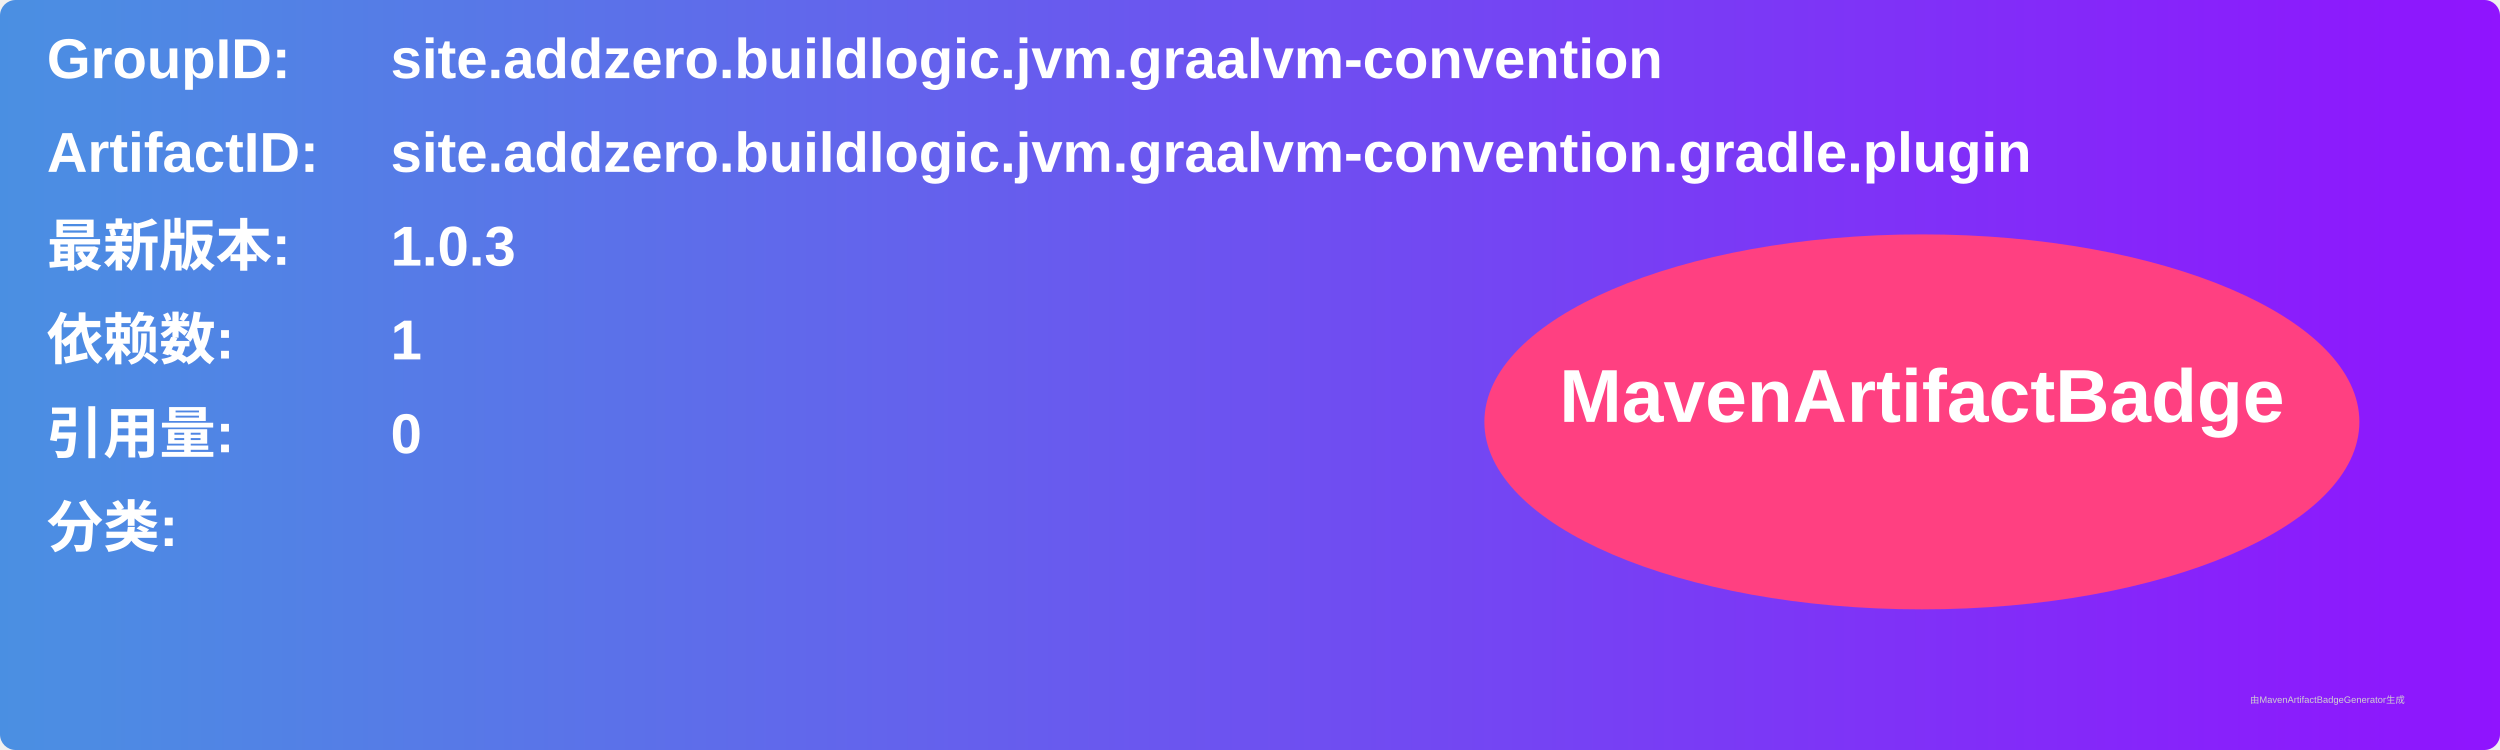
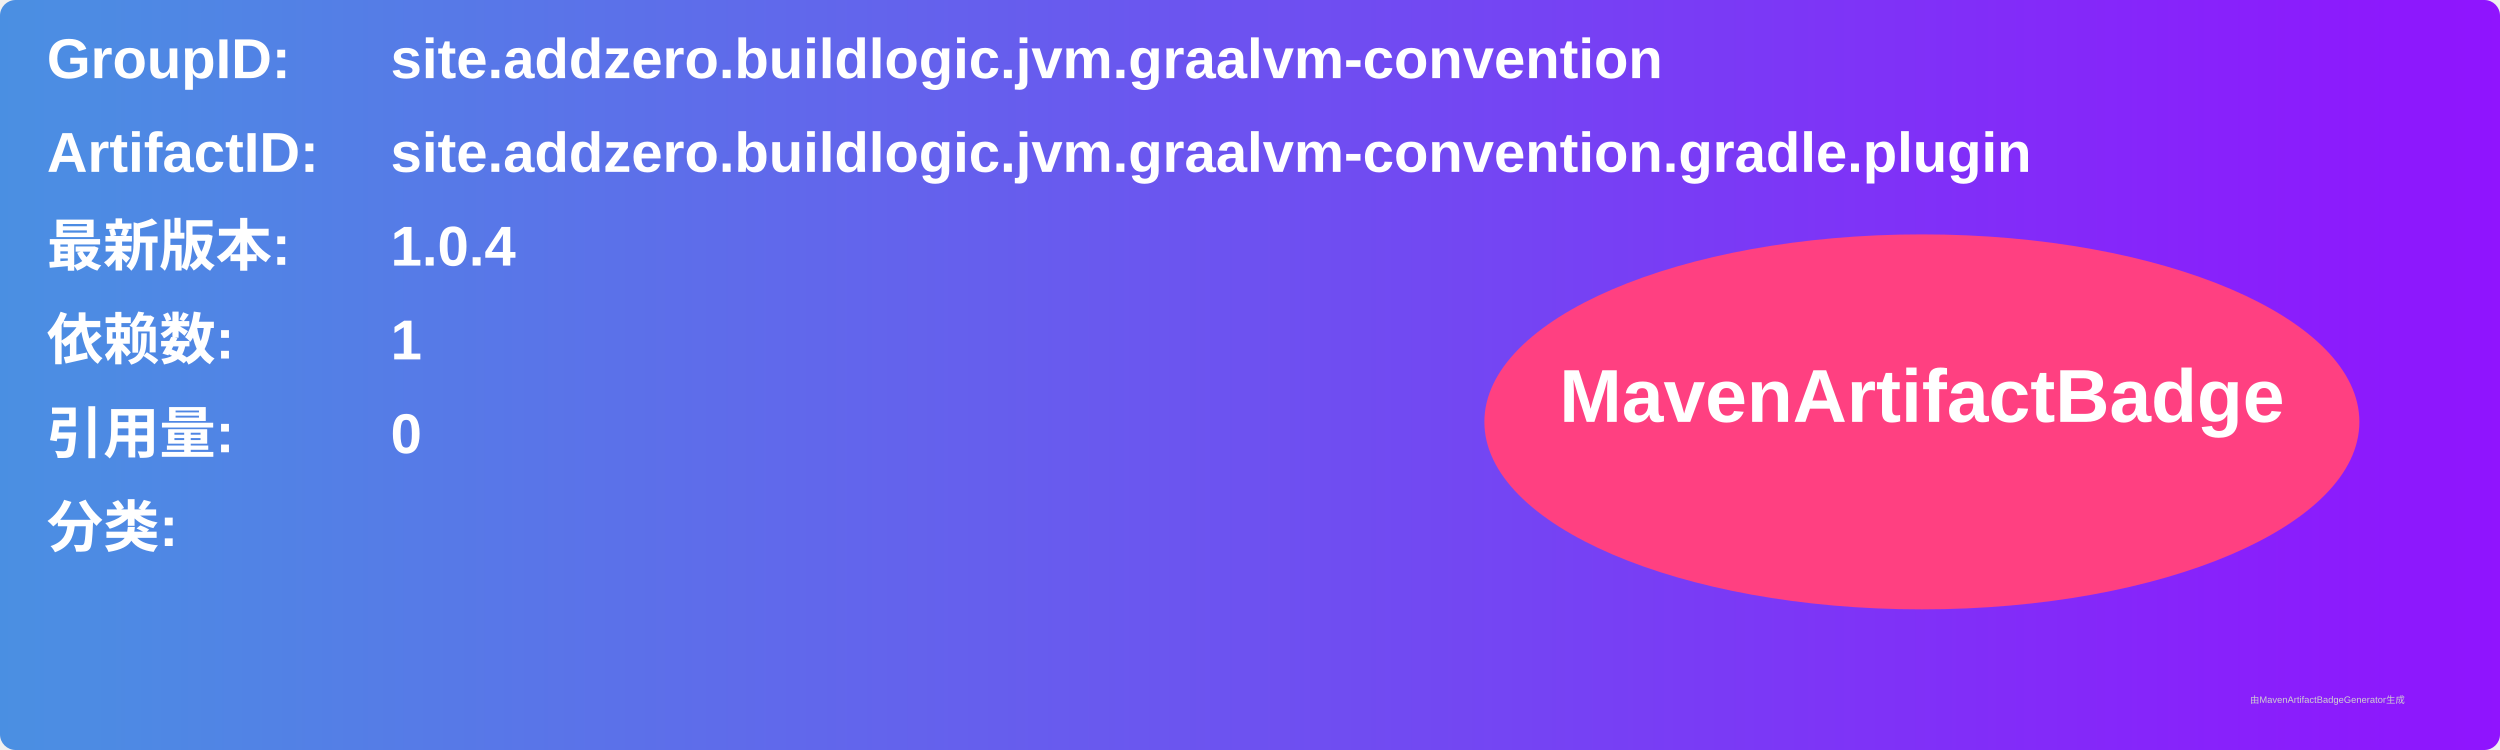
<svg xmlns="http://www.w3.org/2000/svg" width="800" height="240" viewBox="0 0 800 240">
  <linearGradient id="grad" x1="0%" y1="0%" x2="100%" y2="0%">
    <stop offset="0%" stop-color="#4a90e2" />
    <stop offset="100%" stop-color="#9013fe" />
  </linearGradient>
  <rect width="100%" height="100%" rx="5" ry="5" fill="url(#grad)" />
  <g transform="translate(15, 15)">
    <text x="0" y="10" font-family="Arial" font-size="18" fill="white" font-weight="bold" width="260">GroupID:</text>
    <text x="110" y="10" font-family="Arial" font-size="18" fill="white" font-weight="bold" width="460">site.addzero.buildlogic.jvm.graalvm-convention</text>
    <text x="0" y="40" font-family="Arial" font-size="18" fill="white" font-weight="bold" width="260">ArtifactID:</text>
    <text x="110" y="40" font-family="Arial" font-size="18" fill="white" font-weight="bold" width="460">site.addzero.buildlogic.jvm.graalvm-convention.gradle.plugin</text>
    <text x="0" y="70" font-family="Arial" font-size="18" fill="white" font-weight="bold">最新版本:</text>
    <text x="110" y="70" font-family="Arial" font-size="18" fill="white" font-weight="bold">
-       <tspan font-weight="bold">1.0.3</tspan>
+       <tspan font-weight="bold">1.0.4</tspan>
    </text>
    <text x="0" y="100" font-family="Arial" font-size="18" fill="white" font-weight="bold">依赖数: </text>
    <text x="110" y="100" font-family="Arial" font-size="18" fill="white">
      <tspan font-weight="bold">1</tspan>
    </text>
    <text x="0" y="130" font-family="Arial" font-size="18" fill="white" font-weight="bold">引用量: </text>
    <text x="110" y="130" font-family="Arial" font-size="18" fill="white">
      <tspan font-weight="bold">0</tspan>
    </text>
    <text x="0" y="160" font-family="Arial" font-size="18" fill="white" font-weight="bold">分类:</text>
    <text x="10" y="190" font-family="Arial" font-size="10" fill="white">
      <tspan font-weight="bold" />
    </text>
    <ellipse cx="600" cy="120" rx="140" ry="60" fill="#ff4081" />
    <text x="600" y="120" text-anchor="middle" font-family="Arial" font-size="24" fill="white" font-weight="bold">MavenArtifactBadge</text>
  </g>
  <text x="720" y="225" font-family="Arial" font-size="3" fill="#d0d0d0">由MavenArtifactBadgeGenerator生成</text>
</svg>
